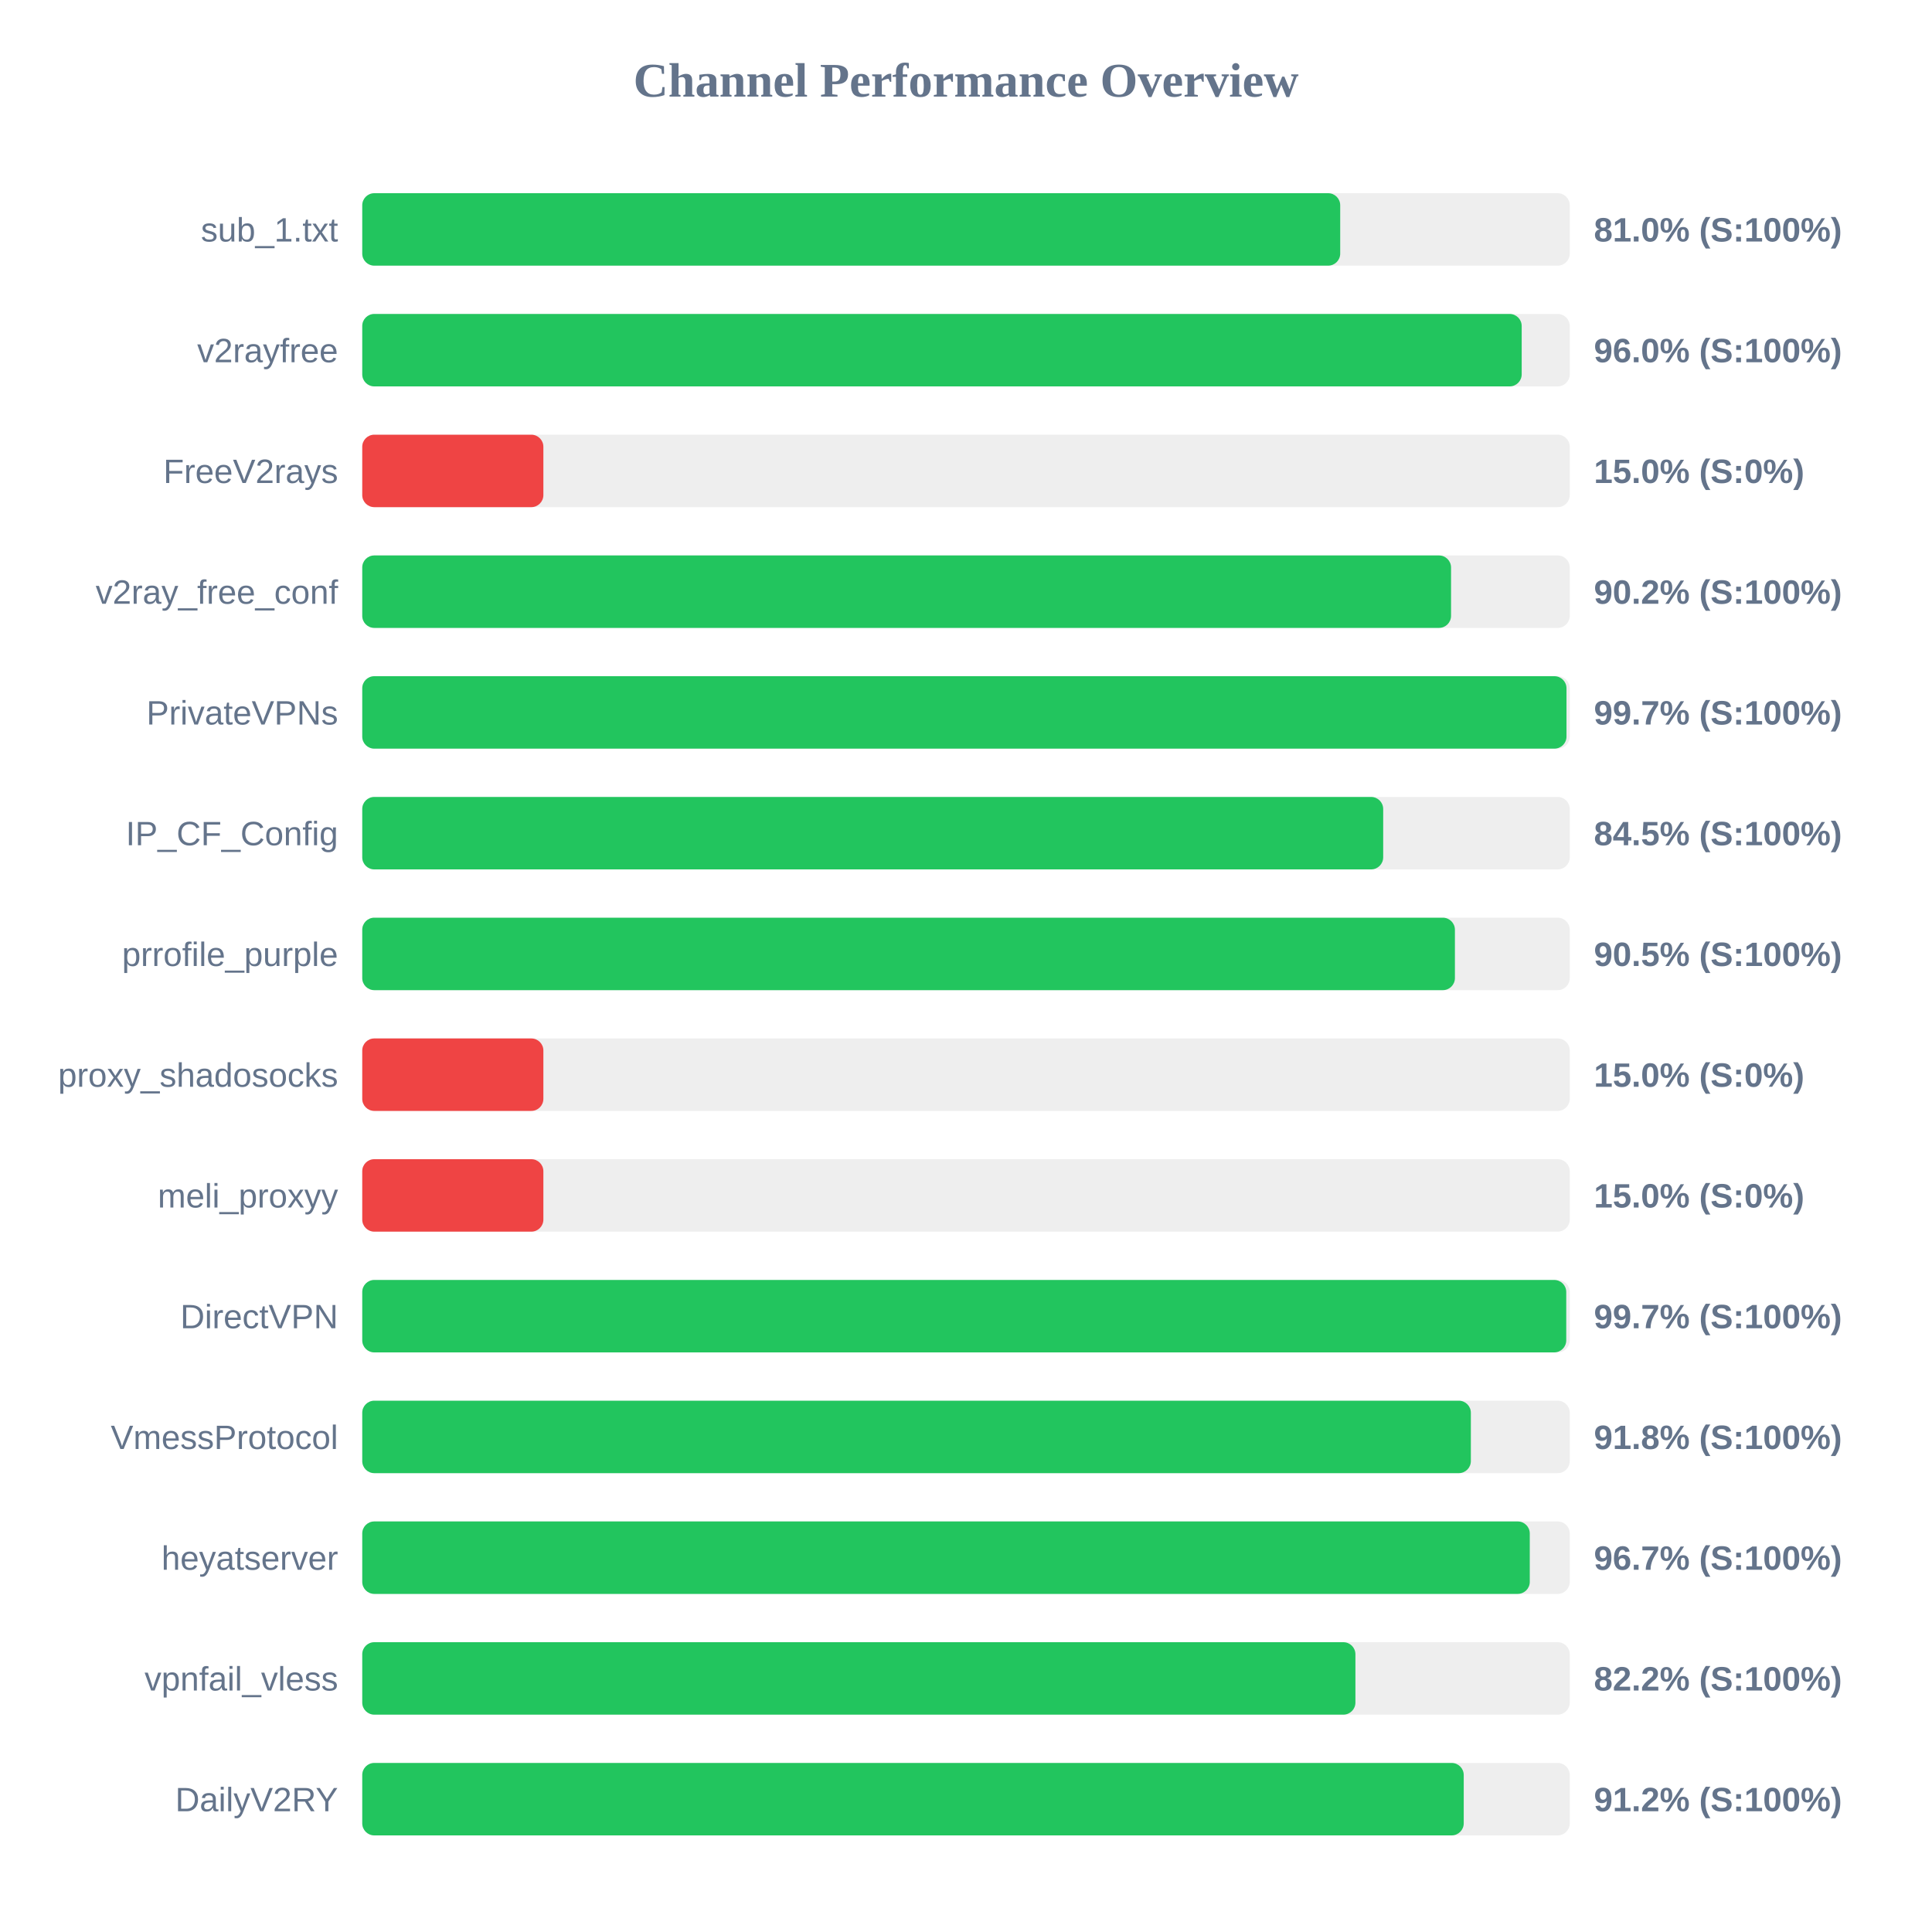
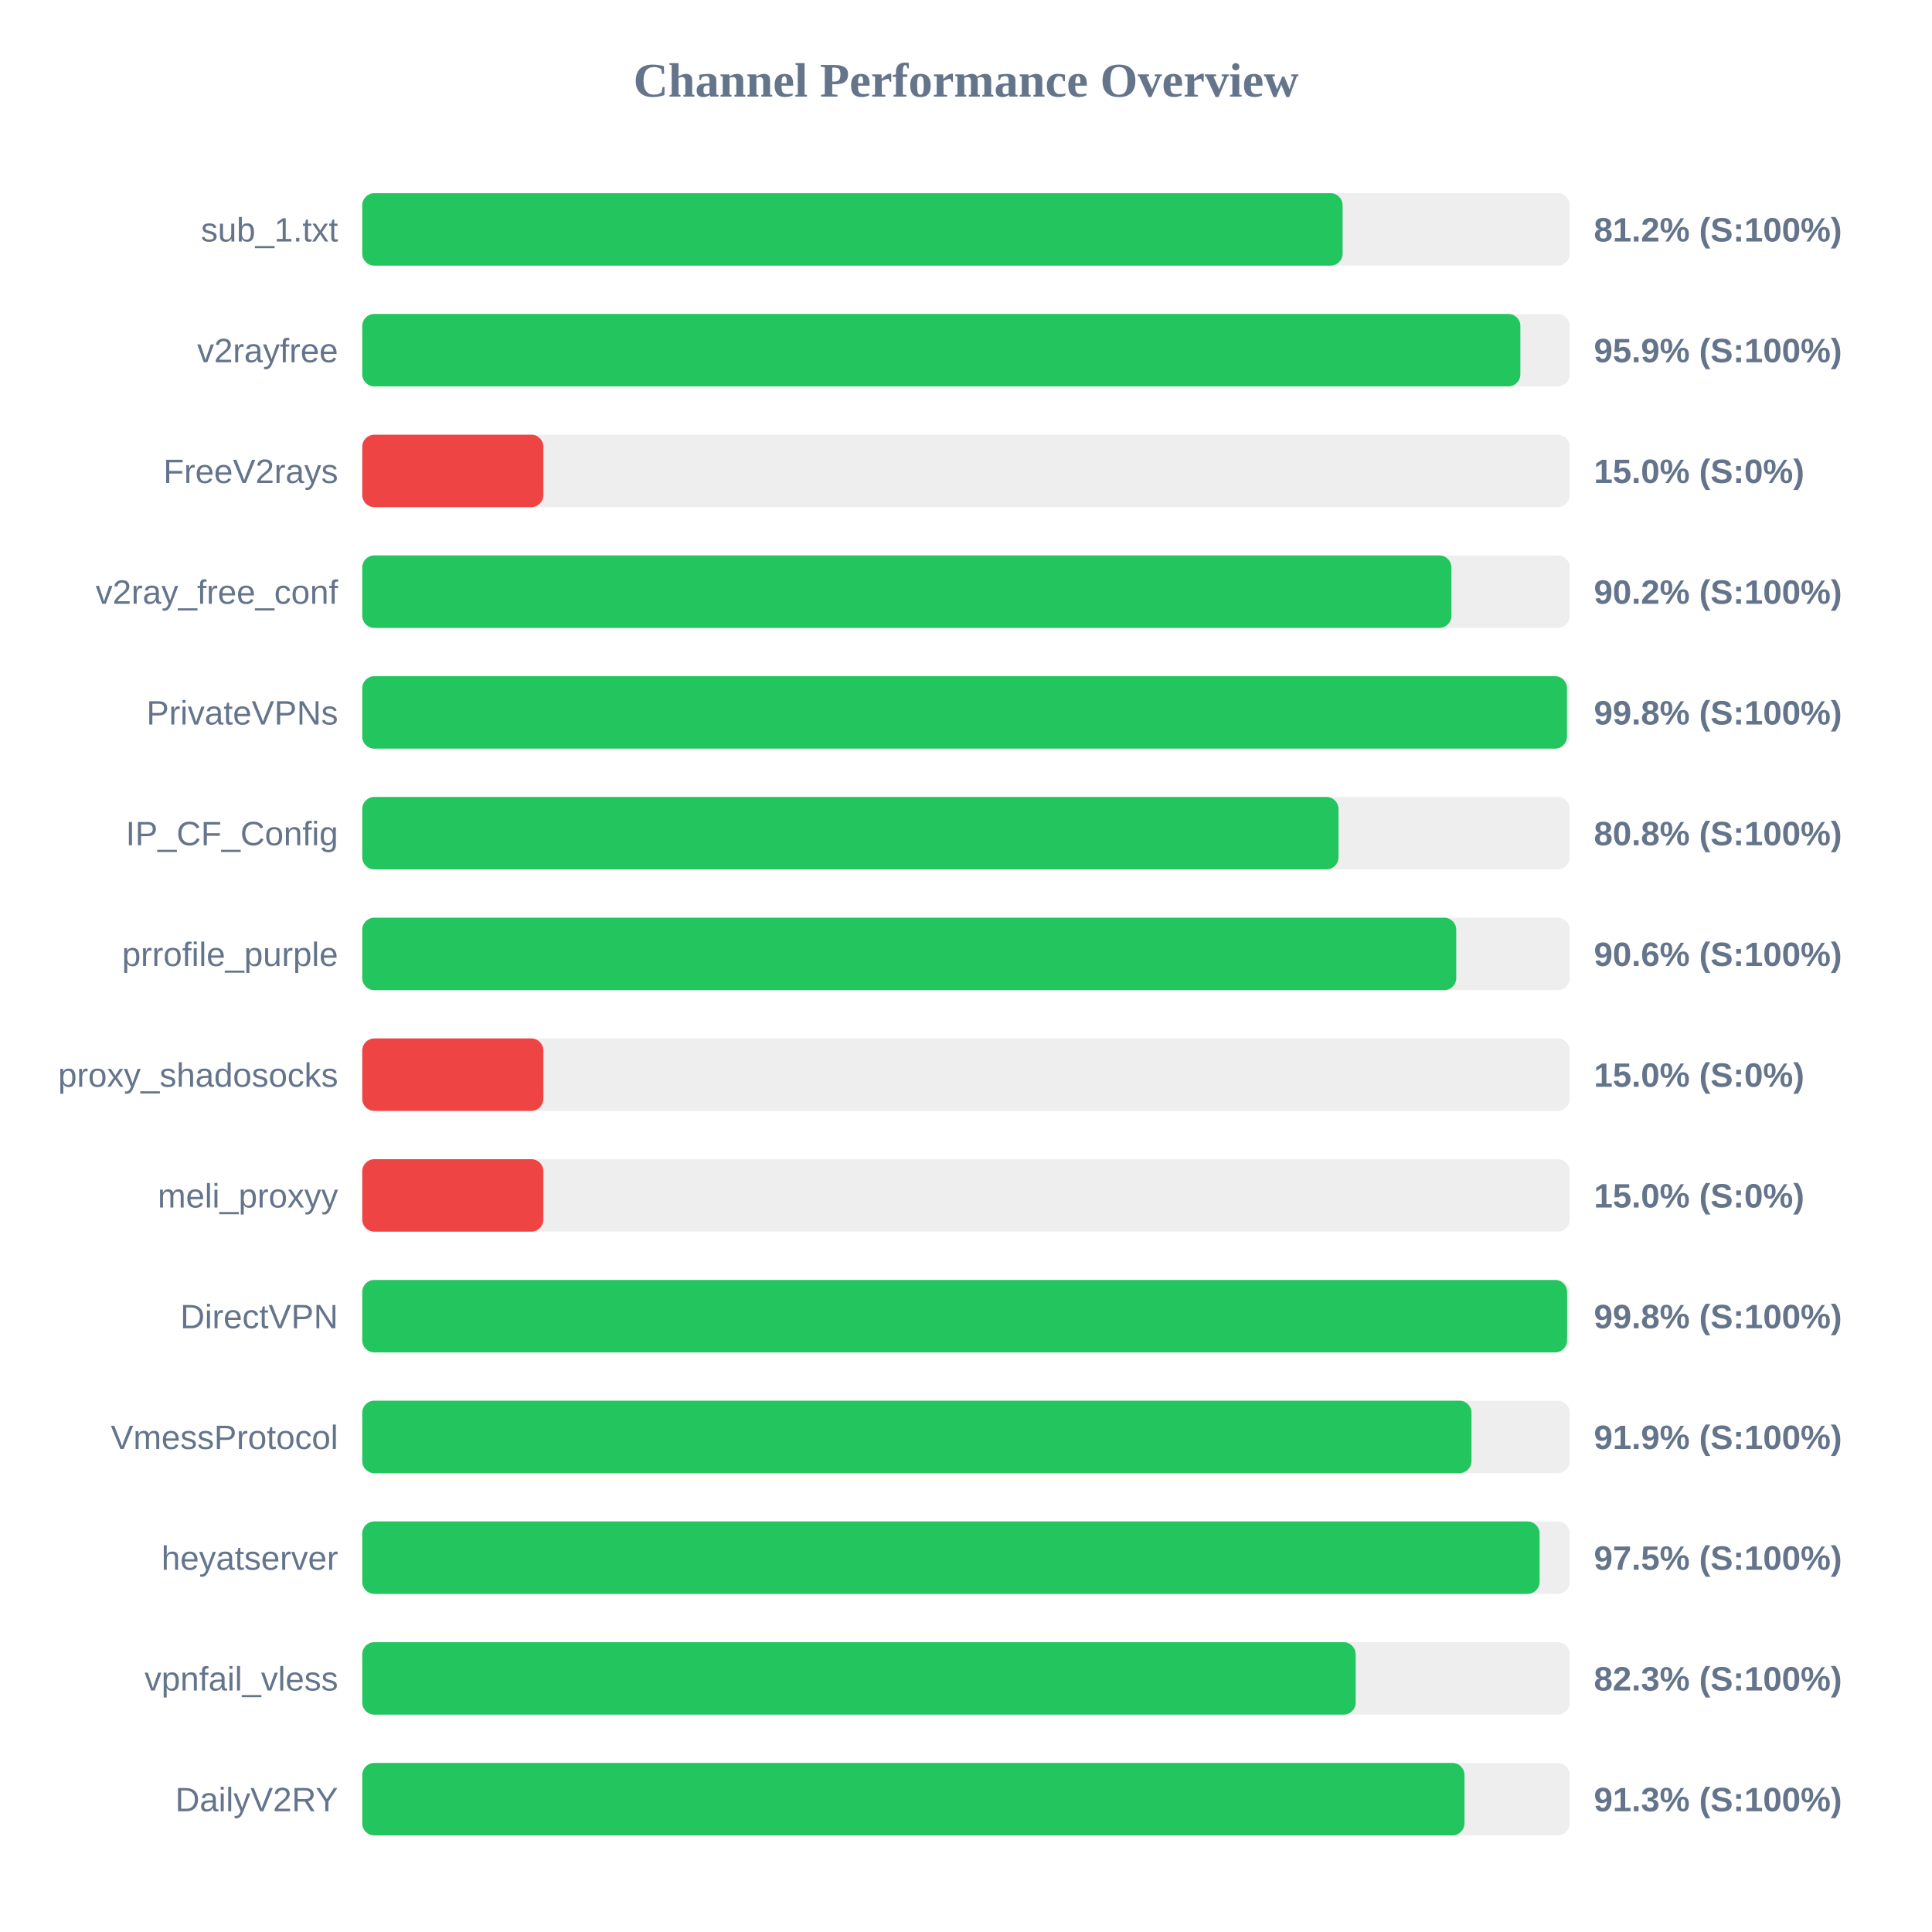
<svg xmlns="http://www.w3.org/2000/svg" width="800" height="800" version="1.1">
  <style>
        .row { font: 14px Arial; fill: #64748b; }
        .score { font: bold 14px Arial; fill: #64748b; }
    </style>
  <text x="400" y="40" text-anchor="middle" font-size="20px" font-weight="bold" fill="#64748b">Channel Performance Overview</text>
  <rect x="150" y="80" width="500" height="30" fill="#eee" rx="5" />
-   <rect x="150" y="80" width="404.95" height="30" fill="#22c55e" rx="5" />
+   <rect x="150" y="80" width="405.95" height="30" fill="#22c55e" rx="5" />
  <text x="140" y="100" text-anchor="end" class="row">sub_1.txt</text>
-   <text x="660" y="100" text-anchor="start" class="score">81.0% (S:100%)</text>
+   <text x="660" y="100" text-anchor="start" class="score">81.2% (S:100%)</text>
  <rect x="150" y="130" width="500" height="30" fill="#eee" rx="5" />
-   <rect x="150" y="130" width="480.1" height="30" fill="#22c55e" rx="5" />
+   <rect x="150" y="130" width="479.55" height="30" fill="#22c55e" rx="5" />
  <text x="140" y="150" text-anchor="end" class="row">v2rayfree</text>
-   <text x="660" y="150" text-anchor="start" class="score">96.0% (S:100%)</text>
+   <text x="660" y="150" text-anchor="start" class="score">95.9% (S:100%)</text>
  <rect x="150" y="180" width="500" height="30" fill="#eee" rx="5" />
  <rect x="150" y="180" width="75.0" height="30" fill="#ef4444" rx="5" />
  <text x="140" y="200" text-anchor="end" class="row">FreeV2rays</text>
  <text x="660" y="200" text-anchor="start" class="score">15.0% (S:0%)</text>
  <rect x="150" y="230" width="500" height="30" fill="#eee" rx="5" />
-   <rect x="150" y="230" width="450.85" height="30" fill="#22c55e" rx="5" />
+   <rect x="150" y="230" width="451.0" height="30" fill="#22c55e" rx="5" />
  <text x="140" y="250" text-anchor="end" class="row">v2ray_free_conf</text>
  <text x="660" y="250" text-anchor="start" class="score">90.2% (S:100%)</text>
  <rect x="150" y="280" width="500" height="30" fill="#eee" rx="5" />
-   <rect x="150" y="280" width="498.65" height="30" fill="#22c55e" rx="5" />
+   <rect x="150" y="280" width="498.85" height="30" fill="#22c55e" rx="5" />
  <text x="140" y="300" text-anchor="end" class="row">PrivateVPNs</text>
-   <text x="660" y="300" text-anchor="start" class="score">99.7% (S:100%)</text>
+   <text x="660" y="300" text-anchor="start" class="score">99.8% (S:100%)</text>
  <rect x="150" y="330" width="500" height="30" fill="#eee" rx="5" />
-   <rect x="150" y="330" width="422.75" height="30" fill="#22c55e" rx="5" />
+   <rect x="150" y="330" width="404.25" height="30" fill="#22c55e" rx="5" />
  <text x="140" y="350" text-anchor="end" class="row">IP_CF_Config</text>
-   <text x="660" y="350" text-anchor="start" class="score">84.5% (S:100%)</text>
+   <text x="660" y="350" text-anchor="start" class="score">80.8% (S:100%)</text>
  <rect x="150" y="380" width="500" height="30" fill="#eee" rx="5" />
-   <rect x="150" y="380" width="452.45" height="30" fill="#22c55e" rx="5" />
+   <rect x="150" y="380" width="453.0" height="30" fill="#22c55e" rx="5" />
  <text x="140" y="400" text-anchor="end" class="row">prrofile_purple</text>
-   <text x="660" y="400" text-anchor="start" class="score">90.5% (S:100%)</text>
+   <text x="660" y="400" text-anchor="start" class="score">90.6% (S:100%)</text>
  <rect x="150" y="430" width="500" height="30" fill="#eee" rx="5" />
  <rect x="150" y="430" width="75.0" height="30" fill="#ef4444" rx="5" />
  <text x="140" y="450" text-anchor="end" class="row">proxy_shadosocks</text>
  <text x="660" y="450" text-anchor="start" class="score">15.0% (S:0%)</text>
  <rect x="150" y="480" width="500" height="30" fill="#eee" rx="5" />
  <rect x="150" y="480" width="75.0" height="30" fill="#ef4444" rx="5" />
  <text x="140" y="500" text-anchor="end" class="row">meli_proxyy</text>
  <text x="660" y="500" text-anchor="start" class="score">15.0% (S:0%)</text>
  <rect x="150" y="530" width="500" height="30" fill="#eee" rx="5" />
-   <rect x="150" y="530" width="498.55" height="30" fill="#22c55e" rx="5" />
+   <rect x="150" y="530" width="498.9" height="30" fill="#22c55e" rx="5" />
  <text x="140" y="550" text-anchor="end" class="row">DirectVPN</text>
-   <text x="660" y="550" text-anchor="start" class="score">99.7% (S:100%)</text>
+   <text x="660" y="550" text-anchor="start" class="score">99.8% (S:100%)</text>
  <rect x="150" y="580" width="500" height="30" fill="#eee" rx="5" />
-   <rect x="150" y="580" width="459.05" height="30" fill="#22c55e" rx="5" />
+   <rect x="150" y="580" width="459.3" height="30" fill="#22c55e" rx="5" />
  <text x="140" y="600" text-anchor="end" class="row">VmessProtocol</text>
-   <text x="660" y="600" text-anchor="start" class="score">91.8% (S:100%)</text>
+   <text x="660" y="600" text-anchor="start" class="score">91.9% (S:100%)</text>
  <rect x="150" y="630" width="500" height="30" fill="#eee" rx="5" />
-   <rect x="150" y="630" width="483.45" height="30" fill="#22c55e" rx="5" />
+   <rect x="150" y="630" width="487.5" height="30" fill="#22c55e" rx="5" />
  <text x="140" y="650" text-anchor="end" class="row">heyatserver</text>
-   <text x="660" y="650" text-anchor="start" class="score">96.7% (S:100%)</text>
+   <text x="660" y="650" text-anchor="start" class="score">97.5% (S:100%)</text>
  <rect x="150" y="680" width="500" height="30" fill="#eee" rx="5" />
-   <rect x="150" y="680" width="411.25" height="30" fill="#22c55e" rx="5" />
+   <rect x="150" y="680" width="411.35" height="30" fill="#22c55e" rx="5" />
  <text x="140" y="700" text-anchor="end" class="row">vpnfail_vless</text>
-   <text x="660" y="700" text-anchor="start" class="score">82.2% (S:100%)</text>
+   <text x="660" y="700" text-anchor="start" class="score">82.3% (S:100%)</text>
  <rect x="150" y="730" width="500" height="30" fill="#eee" rx="5" />
-   <rect x="150" y="730" width="456.1" height="30" fill="#22c55e" rx="5" />
+   <rect x="150" y="730" width="456.4" height="30" fill="#22c55e" rx="5" />
  <text x="140" y="750" text-anchor="end" class="row">DailyV2RY</text>
-   <text x="660" y="750" text-anchor="start" class="score">91.2% (S:100%)</text>
+   <text x="660" y="750" text-anchor="start" class="score">91.3% (S:100%)</text>
</svg>
